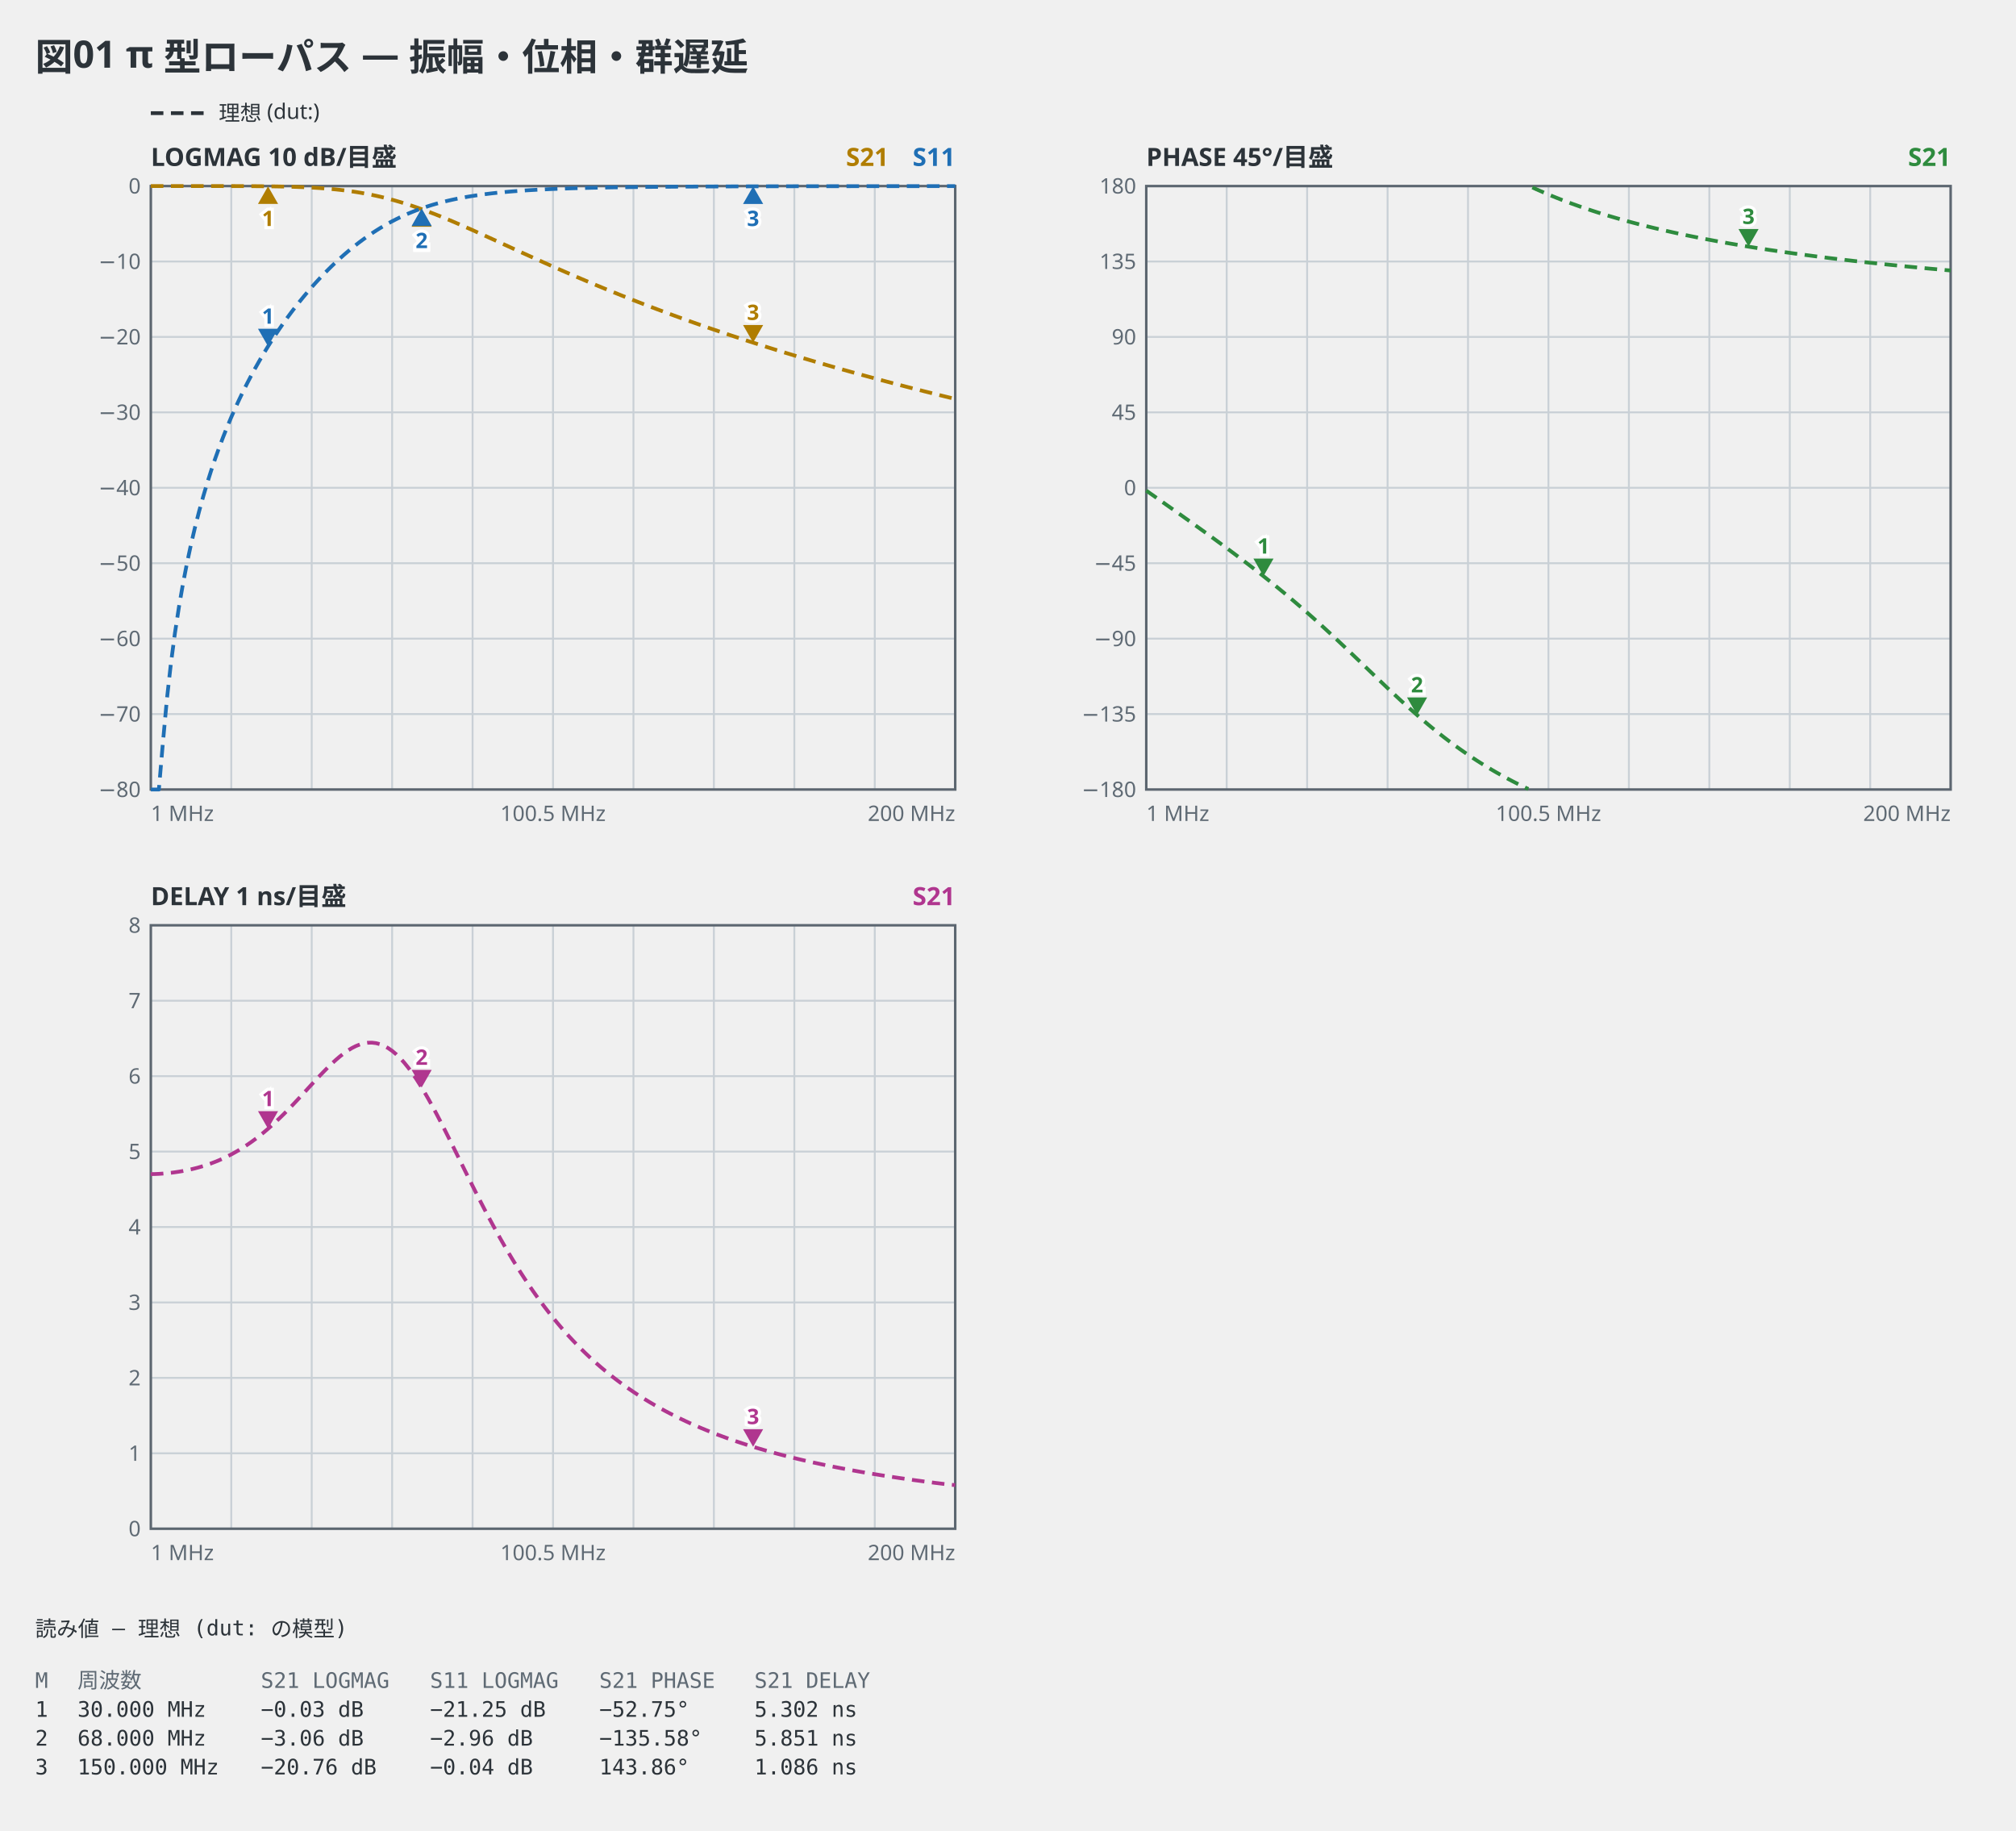
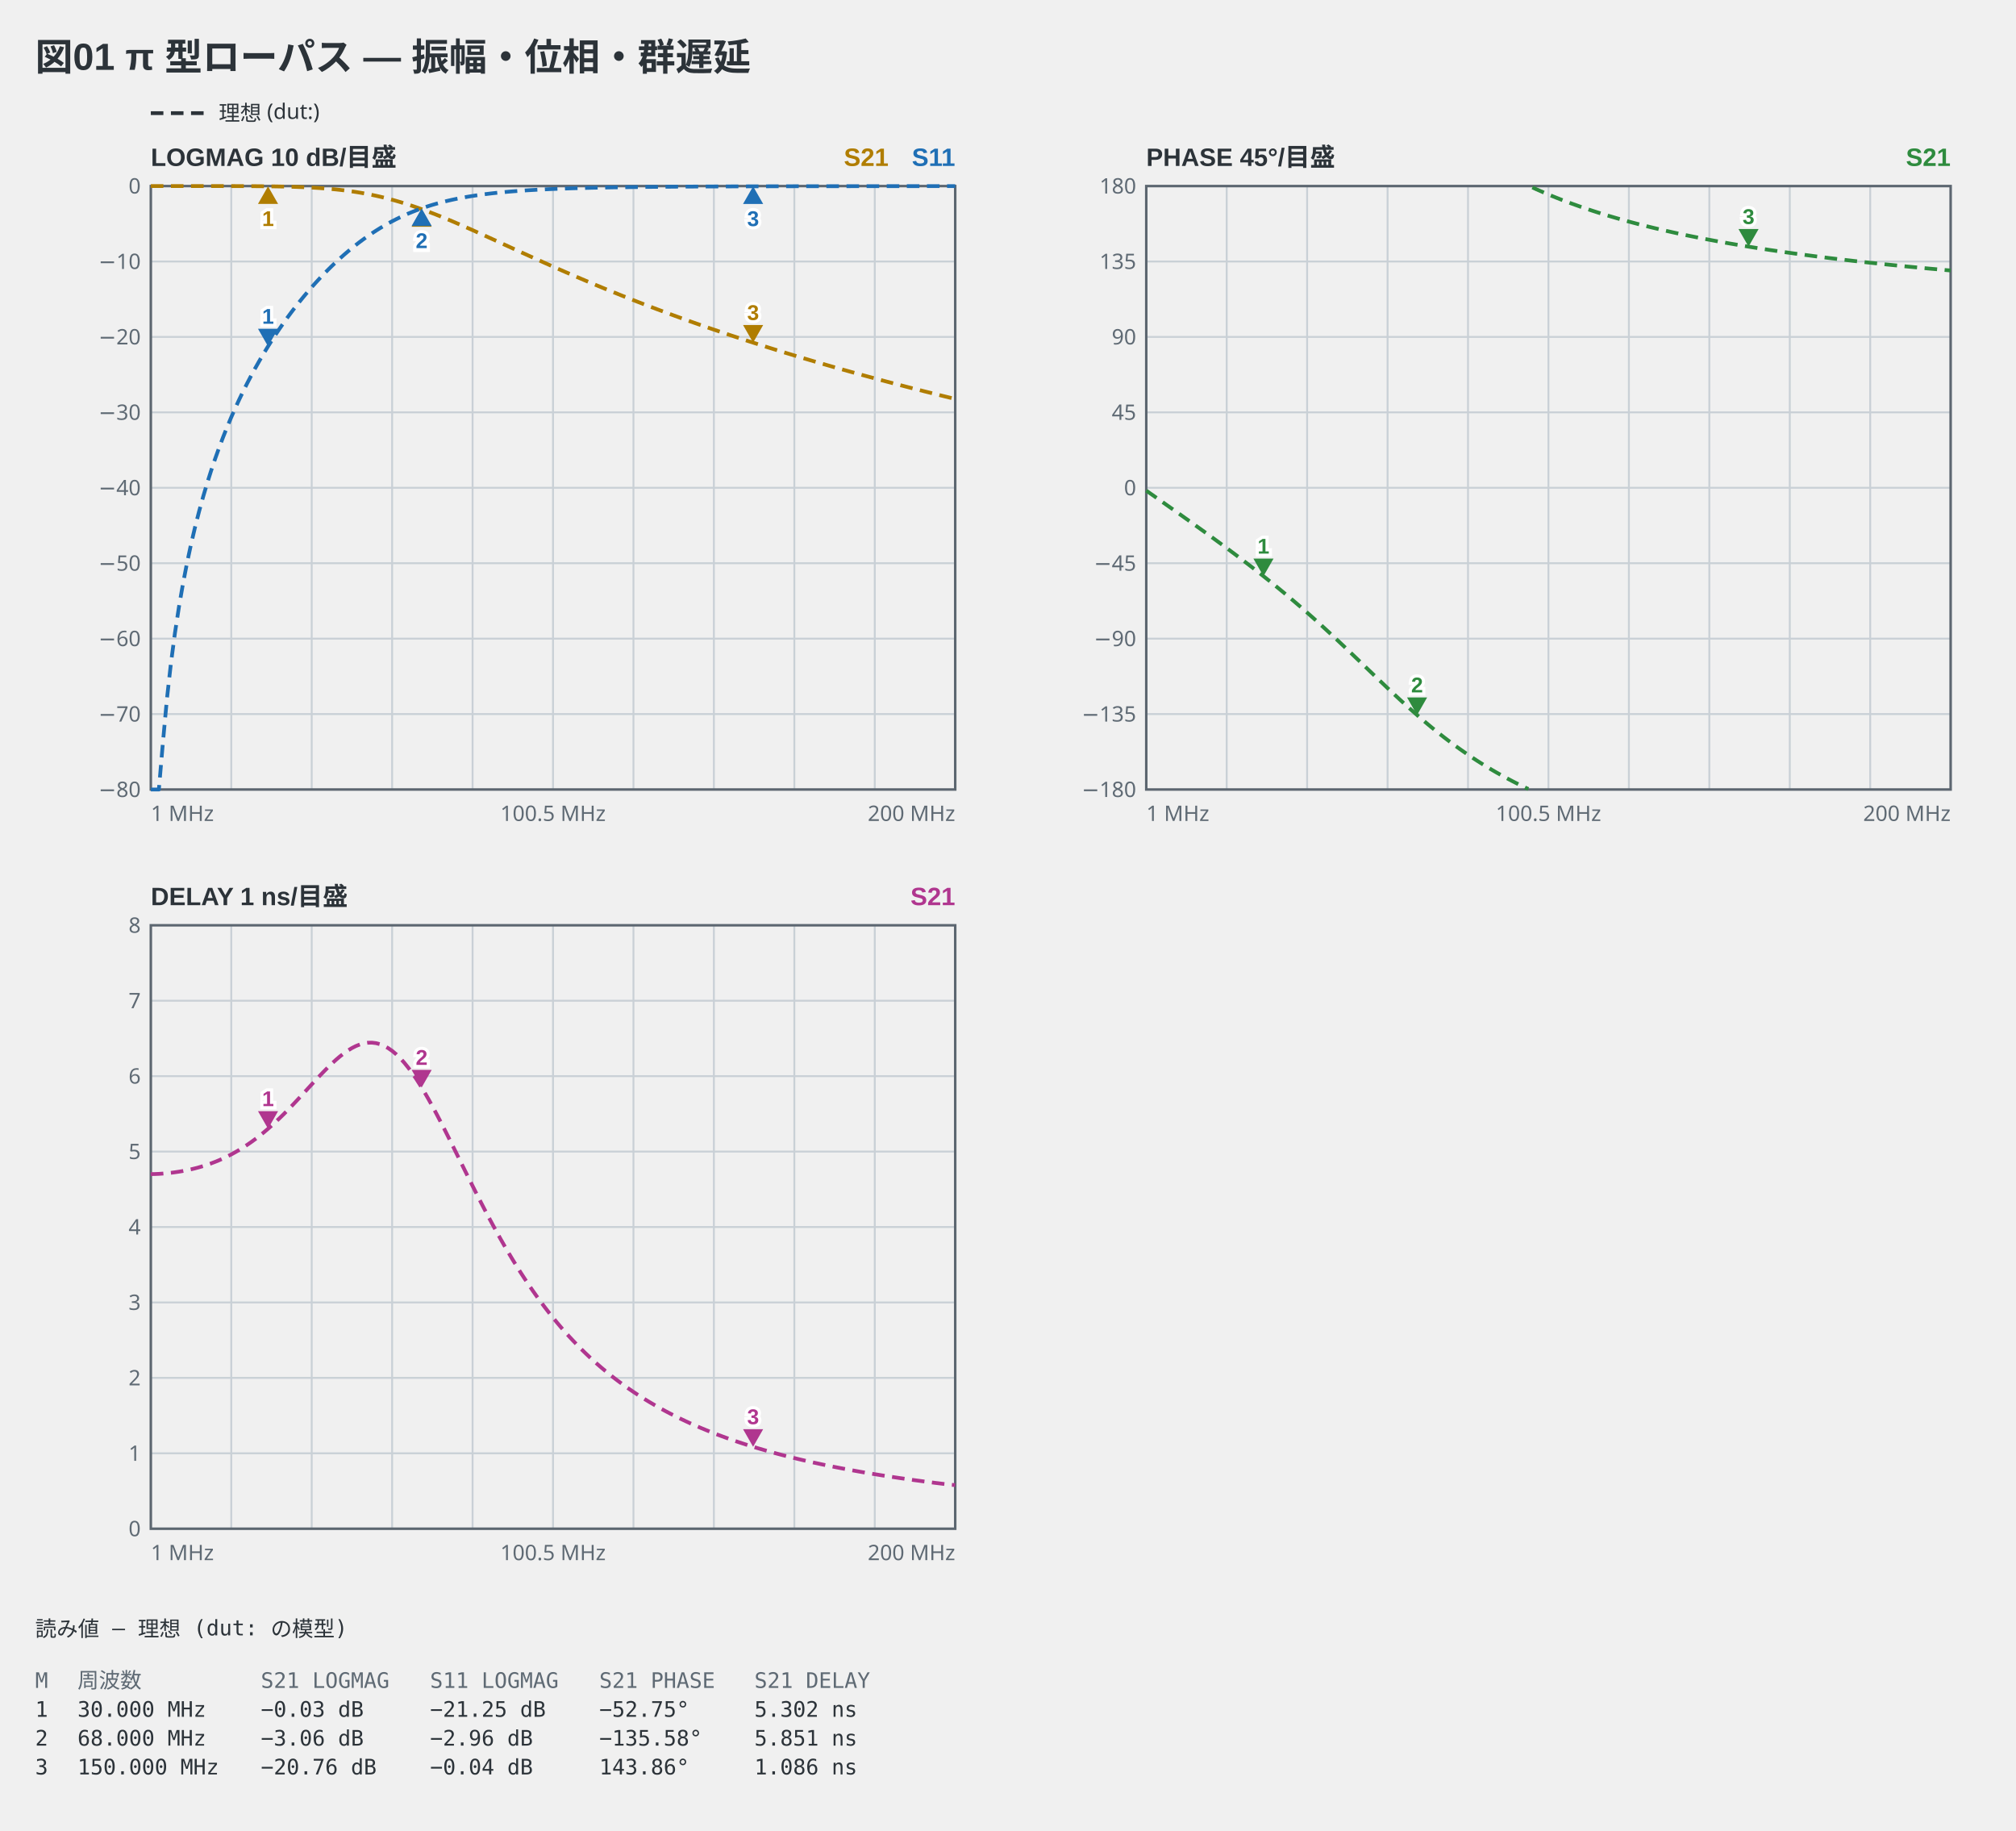
<svg xmlns="http://www.w3.org/2000/svg" viewBox="0 0 802 728" width="802" height="728" data-vna-fence="0.1.0" role="img">
-   <text x="14" y="28" text-anchor="start" font-family="ui-sans-serif, system-ui, sans-serif" fill="#2c3339" font-size="15" font-weight="600">図01 π 型ローパス — 振幅・位相・群遅延</text>
+   <text x="14" y="28" text-anchor="start" font-family="'Segoe UI', 'Helvetica Neue', Arial, 'Noto Sans', 'Hiragino Sans', 'Yu Gothic UI', 'Noto Sans CJK JP', sans-serif" fill="#2c3339" font-size="15" font-weight="600">図01 π 型ローパス — 振幅・位相・群遅延</text>
  <line x1="60" y1="45" x2="82" y2="45" stroke="#2c3339" stroke-width="1.5" stroke-dasharray="5 3" />
  <text x="87" y="47.98" text-anchor="start" font-family="ui-sans-serif, system-ui, sans-serif" fill="#2c3339" font-size="8.5">理想 (dut:)</text>
-   <text x="60" y="66" text-anchor="start" font-family="ui-sans-serif, system-ui, sans-serif" fill="#2c3339" font-size="10" font-weight="600">LOGMAG  10 dB/目盛</text>
-   <text x="380" y="66" text-anchor="end" font-family="ui-sans-serif, system-ui, sans-serif" fill="#1f6fb5" font-size="10" font-weight="600">S11</text>
-   <text x="353.5" y="66" text-anchor="end" font-family="ui-sans-serif, system-ui, sans-serif" fill="#b07d00" font-size="10" font-weight="600">S21</text>
+   <text x="60" y="66" text-anchor="start" font-family="'Segoe UI', 'Helvetica Neue', Arial, 'Noto Sans', 'Hiragino Sans', 'Yu Gothic UI', 'Noto Sans CJK JP', sans-serif" fill="#2c3339" font-size="10" font-weight="600">LOGMAG  10 dB/目盛</text>
+   <text x="380" y="66" text-anchor="end" font-family="'Segoe UI', 'Helvetica Neue', Arial, 'Noto Sans', 'Hiragino Sans', 'Yu Gothic UI', 'Noto Sans CJK JP', sans-serif" fill="#1f6fb5" font-size="10" font-weight="600">S11</text>
+   <text x="353.5" y="66" text-anchor="end" font-family="'Segoe UI', 'Helvetica Neue', Arial, 'Noto Sans', 'Hiragino Sans', 'Yu Gothic UI', 'Noto Sans CJK JP', sans-serif" fill="#b07d00" font-size="10" font-weight="600">S21</text>
  <line x1="92" y1="74" x2="92" y2="314" stroke="#c9d0d6" stroke-width="0.75" />
  <line x1="124" y1="74" x2="124" y2="314" stroke="#c9d0d6" stroke-width="0.75" />
  <line x1="156" y1="74" x2="156" y2="314" stroke="#c9d0d6" stroke-width="0.75" />
  <line x1="188" y1="74" x2="188" y2="314" stroke="#c9d0d6" stroke-width="0.75" />
  <line x1="220" y1="74" x2="220" y2="314" stroke="#c9d0d6" stroke-width="0.75" />
  <line x1="252" y1="74" x2="252" y2="314" stroke="#c9d0d6" stroke-width="0.75" />
  <line x1="284" y1="74" x2="284" y2="314" stroke="#c9d0d6" stroke-width="0.75" />
  <line x1="316" y1="74" x2="316" y2="314" stroke="#c9d0d6" stroke-width="0.75" />
  <line x1="348" y1="74" x2="348" y2="314" stroke="#c9d0d6" stroke-width="0.75" />
  <text x="56" y="316.98" text-anchor="end" font-family="ui-sans-serif, system-ui, sans-serif" fill="#5f6a74" font-size="8.5">−80</text>
  <line x1="60" y1="284" x2="380" y2="284" stroke="#c9d0d6" stroke-width="0.75" />
  <text x="56" y="286.98" text-anchor="end" font-family="ui-sans-serif, system-ui, sans-serif" fill="#5f6a74" font-size="8.5">−70</text>
  <line x1="60" y1="254" x2="380" y2="254" stroke="#c9d0d6" stroke-width="0.75" />
  <text x="56" y="256.98" text-anchor="end" font-family="ui-sans-serif, system-ui, sans-serif" fill="#5f6a74" font-size="8.5">−60</text>
  <line x1="60" y1="224" x2="380" y2="224" stroke="#c9d0d6" stroke-width="0.75" />
  <text x="56" y="226.98" text-anchor="end" font-family="ui-sans-serif, system-ui, sans-serif" fill="#5f6a74" font-size="8.5">−50</text>
  <line x1="60" y1="194" x2="380" y2="194" stroke="#c9d0d6" stroke-width="0.75" />
  <text x="56" y="196.98" text-anchor="end" font-family="ui-sans-serif, system-ui, sans-serif" fill="#5f6a74" font-size="8.5">−40</text>
  <line x1="60" y1="164" x2="380" y2="164" stroke="#c9d0d6" stroke-width="0.75" />
  <text x="56" y="166.98" text-anchor="end" font-family="ui-sans-serif, system-ui, sans-serif" fill="#5f6a74" font-size="8.5">−30</text>
  <line x1="60" y1="134" x2="380" y2="134" stroke="#c9d0d6" stroke-width="0.75" />
  <text x="56" y="136.98" text-anchor="end" font-family="ui-sans-serif, system-ui, sans-serif" fill="#5f6a74" font-size="8.5">−20</text>
  <line x1="60" y1="104" x2="380" y2="104" stroke="#c9d0d6" stroke-width="0.75" />
  <text x="56" y="106.98" text-anchor="end" font-family="ui-sans-serif, system-ui, sans-serif" fill="#5f6a74" font-size="8.5">−10</text>
  <text x="56" y="76.97" text-anchor="end" font-family="ui-sans-serif, system-ui, sans-serif" fill="#5f6a74" font-size="8.5">0</text>
  <rect x="60" y="74" width="320" height="240" fill="none" stroke="#5c6670" stroke-width="1" />
  <polyline points="60,74 61.6,74 63.2,74 64.8,74 66.4,74 68,74 69.6,74 71.2,74 72.8,74 74.4,74 76,74 77.6,74 79.2,74 80.8,74 82.4,74 84,74 85.6,74 87.2,74 88.8,74.01 90.4,74.01 92,74.01 93.6,74.01 95.2,74.02 96.8,74.03 98.4,74.03 100,74.04 101.6,74.05 103.2,74.06 104.8,74.08 106.4,74.1 108,74.12 109.6,74.14 111.2,74.17 112.8,74.2 114.4,74.24 116,74.28 117.6,74.33 119.2,74.39 120.8,74.45 122.4,74.53 124,74.61 125.6,74.7 127.2,74.8 128.8,74.92 130.4,75.05 132,75.19 133.6,75.34 135.2,75.51 136.8,75.7 138.4,75.9 140,76.12 141.6,76.36 143.2,76.62 144.8,76.9 146.4,77.2 148,77.52 149.6,77.86 151.2,78.22 152.8,78.61 154.4,79.01 156,79.44 157.6,79.89 159.2,80.36 160.8,80.85 162.4,81.36 164,81.88 165.6,82.43 167.2,83 168.8,83.58 170.4,84.18 172,84.79 173.6,85.41 175.2,86.05 176.8,86.71 178.4,87.37 180,88.04 181.6,88.73 183.2,89.42 184.8,90.12 186.4,90.82 188,91.53 189.6,92.25 191.2,92.97 192.8,93.69 194.4,94.42 196,95.15 197.6,95.88 199.2,96.61 200.8,97.34 202.4,98.07 204,98.81 205.6,99.54 207.2,100.27 208.8,100.99 210.4,101.72 212,102.44 213.6,103.16 215.2,103.88 216.8,104.6 218.4,105.31 220,106.02 221.6,106.73 223.2,107.43 224.8,108.13 226.4,108.82 228,109.51 229.6,110.2 231.2,110.88 232.8,111.56 234.4,112.24 236,112.91 237.6,113.58 239.2,114.24 240.8,114.9 242.4,115.55 244,116.2 245.6,116.84 247.2,117.49 248.8,118.12 250.4,118.76 252,119.38 253.6,120.01 255.2,120.63 256.8,121.24 258.4,121.85 260,122.46 261.6,123.07 263.2,123.66 264.8,124.26 266.4,124.85 268,125.44 269.6,126.02 271.2,126.6 272.8,127.18 274.4,127.75 276,128.32 277.6,128.88 279.2,129.44 280.8,130 282.4,130.55 284,131.1 285.6,131.64 287.2,132.19 288.8,132.73 290.4,133.26 292,133.79 293.6,134.32 295.2,134.85 296.8,135.37 298.4,135.89 300,136.4 301.6,136.91 303.2,137.42 304.8,137.93 306.4,138.43 308,138.93 309.6,139.42 311.2,139.92 312.8,140.41 314.4,140.89 316,141.38 317.6,141.86 319.2,142.34 320.8,142.81 322.4,143.29 324,143.76 325.6,144.22 327.2,144.69 328.8,145.15 330.4,145.61 332,146.07 333.6,146.52 335.2,146.97 336.8,147.42 338.4,147.87 340,148.31 341.6,148.75 343.2,149.19 344.8,149.63 346.4,150.06 348,150.49 349.6,150.92 351.2,151.35 352.8,151.78 354.4,152.2 356,152.62 357.6,153.04 359.2,153.45 360.8,153.87 362.4,154.28 364,154.69 365.6,155.09 367.2,155.5 368.8,155.9 370.4,156.3 372,156.7 373.6,157.1 375.2,157.5 376.8,157.89 378.4,158.28 380,158.67" fill="none" stroke="#b07d00" stroke-width="1.5" stroke-linejoin="round" stroke-dasharray="5 3" />
  <polyline points="60,314 61.6,314 63.2,314 64.8,295.46 66.4,278.03 68,263.79 69.6,251.75 71.2,241.32 72.8,232.12 74.4,223.89 76,216.44 77.6,209.64 79.2,203.39 80.8,197.6 82.4,192.21 84,187.16 85.6,182.43 87.2,177.96 88.8,173.74 90.4,169.73 92,165.92 93.6,162.29 95.2,158.82 96.8,155.5 98.4,152.31 100,149.26 101.6,146.32 103.2,143.49 104.8,140.76 106.4,138.13 108,135.59 109.6,133.13 111.2,130.75 112.8,128.45 114.4,126.22 116,124.06 117.6,121.97 119.2,119.94 120.8,117.98 122.4,116.07 124,114.22 125.6,112.43 127.2,110.7 128.8,109.02 130.4,107.39 132,105.81 133.6,104.28 135.2,102.81 136.8,101.38 138.4,100.01 140,98.68 141.6,97.4 143.2,96.17 144.8,94.99 146.4,93.86 148,92.77 149.6,91.73 151.2,90.73 152.8,89.78 154.4,88.87 156,88 157.6,87.18 159.2,86.4 160.8,85.66 162.4,84.95 164,84.29 165.6,83.66 167.2,83.07 168.8,82.51 170.4,81.98 172,81.48 173.6,81.02 175.2,80.58 176.8,80.17 178.4,79.78 180,79.42 181.6,79.08 183.2,78.76 184.8,78.47 186.4,78.19 188,77.93 189.6,77.69 191.2,77.46 192.8,77.25 194.4,77.05 196,76.86 197.6,76.69 199.2,76.53 200.8,76.38 202.4,76.23 204,76.1 205.6,75.98 207.2,75.86 208.8,75.75 210.4,75.65 212,75.56 213.6,75.47 215.2,75.39 216.8,75.31 218.4,75.23 220,75.17 221.6,75.1 223.2,75.04 224.8,74.99 226.4,74.93 228,74.88 229.6,74.84 231.2,74.79 232.8,74.75 234.4,74.71 236,74.67 237.6,74.64 239.2,74.61 240.8,74.58 242.4,74.55 244,74.52 245.6,74.5 247.2,74.47 248.8,74.45 250.4,74.43 252,74.41 253.6,74.39 255.2,74.37 256.8,74.35 258.4,74.34 260,74.32 261.6,74.31 263.2,74.29 264.8,74.28 266.4,74.27 268,74.25 269.6,74.24 271.2,74.23 272.8,74.22 274.4,74.21 276,74.2 277.6,74.19 279.2,74.19 280.8,74.18 282.4,74.17 284,74.16 285.6,74.16 287.2,74.15 288.8,74.14 290.4,74.14 292,74.13 293.6,74.13 295.2,74.12 296.8,74.12 298.4,74.11 300,74.11 301.6,74.1 303.2,74.1 304.8,74.1 306.4,74.09 308,74.09 309.6,74.09 311.2,74.08 312.8,74.08 314.4,74.08 316,74.07 317.6,74.07 319.2,74.07 320.8,74.07 322.4,74.06 324,74.06 325.6,74.06 327.2,74.06 328.8,74.06 330.4,74.05 332,74.05 333.6,74.05 335.2,74.05 336.8,74.05 338.4,74.05 340,74.04 341.6,74.04 343.2,74.04 344.8,74.04 346.4,74.04 348,74.04 349.6,74.04 351.2,74.03 352.8,74.03 354.4,74.03 356,74.03 357.6,74.03 359.2,74.03 360.8,74.03 362.4,74.03 364,74.03 365.6,74.03 367.2,74.03 368.8,74.02 370.4,74.02 372,74.02 373.6,74.02 375.2,74.02 376.8,74.02 378.4,74.02 380,74.02" fill="none" stroke="#1f6fb5" stroke-width="1.5" stroke-linejoin="round" stroke-dasharray="5 3" />
  <path d="M106.63,74.1 L102.63,81.1 L110.63,81.1 Z" fill="#b07d00" />
-   <text x="106.63" y="89.9" text-anchor="middle" font-family="ui-sans-serif, system-ui, sans-serif" stroke="#ffffff" stroke-width="2.5" paint-order="stroke" fill="#b07d00" font-size="8.5" font-weight="600">1</text>
+   <text x="106.63" y="89.9" text-anchor="middle" font-family="'Segoe UI', 'Helvetica Neue', Arial, 'Noto Sans', 'Hiragino Sans', 'Yu Gothic UI', 'Noto Sans CJK JP', sans-serif" stroke="#ffffff" stroke-width="2.5" paint-order="stroke" fill="#b07d00" font-size="8.5" font-weight="600">1</text>
  <path d="M167.74,83.19 L163.74,90.19 L171.74,90.19 Z" fill="#b07d00" />
-   <text x="167.74" y="98.99" text-anchor="middle" font-family="ui-sans-serif, system-ui, sans-serif" stroke="#ffffff" stroke-width="2.5" paint-order="stroke" fill="#b07d00" font-size="8.5" font-weight="600">2</text>
+   <text x="167.74" y="98.99" text-anchor="middle" font-family="'Segoe UI', 'Helvetica Neue', Arial, 'Noto Sans', 'Hiragino Sans', 'Yu Gothic UI', 'Noto Sans CJK JP', sans-serif" stroke="#ffffff" stroke-width="2.5" paint-order="stroke" fill="#b07d00" font-size="8.5" font-weight="600">2</text>
  <path d="M299.6,136.27 L295.6,129.27 L303.6,129.27 Z" fill="#b07d00" />
-   <text x="299.6" y="127.27" text-anchor="middle" font-family="ui-sans-serif, system-ui, sans-serif" stroke="#ffffff" stroke-width="2.5" paint-order="stroke" fill="#b07d00" font-size="8.5" font-weight="600">3</text>
+   <text x="299.6" y="127.27" text-anchor="middle" font-family="'Segoe UI', 'Helvetica Neue', Arial, 'Noto Sans', 'Hiragino Sans', 'Yu Gothic UI', 'Noto Sans CJK JP', sans-serif" stroke="#ffffff" stroke-width="2.5" paint-order="stroke" fill="#b07d00" font-size="8.5" font-weight="600">3</text>
  <path d="M106.63,137.76 L102.63,130.76 L110.63,130.76 Z" fill="#1f6fb5" />
-   <text x="106.63" y="128.76" text-anchor="middle" font-family="ui-sans-serif, system-ui, sans-serif" stroke="#ffffff" stroke-width="2.5" paint-order="stroke" fill="#1f6fb5" font-size="8.5" font-weight="600">1</text>
+   <text x="106.63" y="128.76" text-anchor="middle" font-family="'Segoe UI', 'Helvetica Neue', Arial, 'Noto Sans', 'Hiragino Sans', 'Yu Gothic UI', 'Noto Sans CJK JP', sans-serif" stroke="#ffffff" stroke-width="2.5" paint-order="stroke" fill="#1f6fb5" font-size="8.5" font-weight="600">1</text>
  <path d="M167.74,82.88 L163.74,89.88 L171.74,89.88 Z" fill="#1f6fb5" />
-   <text x="167.74" y="98.68" text-anchor="middle" font-family="ui-sans-serif, system-ui, sans-serif" stroke="#ffffff" stroke-width="2.5" paint-order="stroke" fill="#1f6fb5" font-size="8.5" font-weight="600">2</text>
+   <text x="167.74" y="98.68" text-anchor="middle" font-family="'Segoe UI', 'Helvetica Neue', Arial, 'Noto Sans', 'Hiragino Sans', 'Yu Gothic UI', 'Noto Sans CJK JP', sans-serif" stroke="#ffffff" stroke-width="2.5" paint-order="stroke" fill="#1f6fb5" font-size="8.5" font-weight="600">2</text>
  <path d="M299.6,74.11 L295.6,81.11 L303.6,81.11 Z" fill="#1f6fb5" />
-   <text x="299.6" y="89.91" text-anchor="middle" font-family="ui-sans-serif, system-ui, sans-serif" stroke="#ffffff" stroke-width="2.5" paint-order="stroke" fill="#1f6fb5" font-size="8.5" font-weight="600">3</text>
+   <text x="299.6" y="89.91" text-anchor="middle" font-family="'Segoe UI', 'Helvetica Neue', Arial, 'Noto Sans', 'Hiragino Sans', 'Yu Gothic UI', 'Noto Sans CJK JP', sans-serif" stroke="#ffffff" stroke-width="2.5" paint-order="stroke" fill="#1f6fb5" font-size="8.5" font-weight="600">3</text>
  <text x="60" y="326.5" text-anchor="start" font-family="ui-sans-serif, system-ui, sans-serif" fill="#5f6a74" font-size="8.5">1 MHz</text>
  <text x="220" y="326.5" text-anchor="middle" font-family="ui-sans-serif, system-ui, sans-serif" fill="#5f6a74" font-size="8.5">100.5 MHz</text>
  <text x="380" y="326.5" text-anchor="end" font-family="ui-sans-serif, system-ui, sans-serif" fill="#5f6a74" font-size="8.5">200 MHz</text>
-   <text x="456" y="66" text-anchor="start" font-family="ui-sans-serif, system-ui, sans-serif" fill="#2c3339" font-size="10" font-weight="600">PHASE  45°/目盛</text>
-   <text x="776" y="66" text-anchor="end" font-family="ui-sans-serif, system-ui, sans-serif" fill="#2e8b3e" font-size="10" font-weight="600">S21</text>
+   <text x="456" y="66" text-anchor="start" font-family="'Segoe UI', 'Helvetica Neue', Arial, 'Noto Sans', 'Hiragino Sans', 'Yu Gothic UI', 'Noto Sans CJK JP', sans-serif" fill="#2c3339" font-size="10" font-weight="600">PHASE  45°/目盛</text>
+   <text x="776" y="66" text-anchor="end" font-family="'Segoe UI', 'Helvetica Neue', Arial, 'Noto Sans', 'Hiragino Sans', 'Yu Gothic UI', 'Noto Sans CJK JP', sans-serif" fill="#2e8b3e" font-size="10" font-weight="600">S21</text>
  <line x1="488" y1="74" x2="488" y2="314" stroke="#c9d0d6" stroke-width="0.75" />
  <line x1="520" y1="74" x2="520" y2="314" stroke="#c9d0d6" stroke-width="0.75" />
  <line x1="552" y1="74" x2="552" y2="314" stroke="#c9d0d6" stroke-width="0.75" />
  <line x1="584" y1="74" x2="584" y2="314" stroke="#c9d0d6" stroke-width="0.75" />
  <line x1="616" y1="74" x2="616" y2="314" stroke="#c9d0d6" stroke-width="0.75" />
  <line x1="648" y1="74" x2="648" y2="314" stroke="#c9d0d6" stroke-width="0.75" />
  <line x1="680" y1="74" x2="680" y2="314" stroke="#c9d0d6" stroke-width="0.75" />
  <line x1="712" y1="74" x2="712" y2="314" stroke="#c9d0d6" stroke-width="0.75" />
  <line x1="744" y1="74" x2="744" y2="314" stroke="#c9d0d6" stroke-width="0.75" />
  <text x="452" y="316.98" text-anchor="end" font-family="ui-sans-serif, system-ui, sans-serif" fill="#5f6a74" font-size="8.5">−180</text>
  <line x1="456" y1="284" x2="776" y2="284" stroke="#c9d0d6" stroke-width="0.75" />
  <text x="452" y="286.98" text-anchor="end" font-family="ui-sans-serif, system-ui, sans-serif" fill="#5f6a74" font-size="8.5">−135</text>
  <line x1="456" y1="254" x2="776" y2="254" stroke="#c9d0d6" stroke-width="0.75" />
  <text x="452" y="256.98" text-anchor="end" font-family="ui-sans-serif, system-ui, sans-serif" fill="#5f6a74" font-size="8.5">−90</text>
  <line x1="456" y1="224" x2="776" y2="224" stroke="#c9d0d6" stroke-width="0.75" />
  <text x="452" y="226.98" text-anchor="end" font-family="ui-sans-serif, system-ui, sans-serif" fill="#5f6a74" font-size="8.5">−45</text>
  <line x1="456" y1="194" x2="776" y2="194" stroke="#c9d0d6" stroke-width="0.75" />
  <text x="452" y="196.98" text-anchor="end" font-family="ui-sans-serif, system-ui, sans-serif" fill="#5f6a74" font-size="8.5">0</text>
  <line x1="456" y1="164" x2="776" y2="164" stroke="#c9d0d6" stroke-width="0.75" />
  <text x="452" y="166.98" text-anchor="end" font-family="ui-sans-serif, system-ui, sans-serif" fill="#5f6a74" font-size="8.5">45</text>
  <line x1="456" y1="134" x2="776" y2="134" stroke="#c9d0d6" stroke-width="0.75" />
  <text x="452" y="136.98" text-anchor="end" font-family="ui-sans-serif, system-ui, sans-serif" fill="#5f6a74" font-size="8.5">90</text>
  <line x1="456" y1="104" x2="776" y2="104" stroke="#c9d0d6" stroke-width="0.75" />
  <text x="452" y="106.98" text-anchor="end" font-family="ui-sans-serif, system-ui, sans-serif" fill="#5f6a74" font-size="8.5">135</text>
  <text x="452" y="76.97" text-anchor="end" font-family="ui-sans-serif, system-ui, sans-serif" fill="#5f6a74" font-size="8.5">180</text>
  <rect x="456" y="74" width="320" height="240" fill="none" stroke="#5c6670" stroke-width="1" />
  <polyline points="456,195.13 457.6,196.25 459.2,197.37 460.8,198.5 462.4,199.62 464,200.75 465.6,201.88 467.2,203.01 468.8,204.14 470.4,205.27 472,206.41 473.6,207.55 475.2,208.69 476.8,209.84 478.4,210.99 480,212.14 481.6,213.3 483.2,214.46 484.8,215.63 486.4,216.81 488,217.99 489.6,219.18 491.2,220.37 492.8,221.58 494.4,222.79 496,224.01 497.6,225.24 499.2,226.48 500.8,227.72 502.4,228.98 504,230.25 505.6,231.53 507.2,232.83 508.8,234.13 510.4,235.45 512,236.78 513.6,238.13 515.2,239.49 516.8,240.86 518.4,242.24 520,243.64 521.6,245.06 523.2,246.48 524.8,247.92 526.4,249.38 528,250.85 529.6,252.32 531.2,253.81 532.8,255.31 534.4,256.82 536,258.34 537.6,259.87 539.2,261.4 540.8,262.93 542.4,264.47 544,266.01 545.6,267.55 547.2,269.08 548.8,270.62 550.4,272.14 552,273.66 553.6,275.17 555.2,276.66 556.8,278.15 558.4,279.62 560,281.07 561.6,282.5 563.2,283.91 564.8,285.31 566.4,286.68 568,288.03 569.6,289.36 571.2,290.66 572.8,291.94 574.4,293.19 576,294.41 577.6,295.62 579.2,296.79 580.8,297.94 582.4,299.06 584,300.16 585.6,301.23 587.2,302.28 588.8,303.3 590.4,304.3 592,305.28 593.6,306.23 595.2,307.16 596.8,308.06 598.4,308.94 600,309.8 601.6,310.65 603.2,311.47 604.8,312.27 606.4,313.05 608,313.81" fill="none" stroke="#2e8b3e" stroke-width="1.5" stroke-linejoin="round" stroke-dasharray="5 3" />
  <polyline points="609.6,74.55 611.2,75.28 612.8,75.99 614.4,76.68 616,77.36 617.6,78.02 619.2,78.66 620.8,79.29 622.4,79.91 624,80.51 625.6,81.1 627.2,81.67 628.8,82.24 630.4,82.79 632,83.32 633.6,83.85 635.2,84.37 636.8,84.87 638.4,85.37 640,85.85 641.6,86.32 643.2,86.79 644.8,87.24 646.4,87.69 648,88.13 649.6,88.56 651.2,88.98 652.8,89.39 654.4,89.79 656,90.19 657.6,90.58 659.2,90.96 660.8,91.34 662.4,91.71 664,92.07 665.6,92.43 667.2,92.78 668.8,93.12 670.4,93.46 672,93.79 673.6,94.11 675.2,94.43 676.8,94.75 678.4,95.06 680,95.36 681.6,95.66 683.2,95.96 684.8,96.25 686.4,96.54 688,96.82 689.6,97.09 691.2,97.37 692.8,97.64 694.4,97.9 696,98.16 697.6,98.42 699.2,98.67 700.8,98.92 702.4,99.16 704,99.41 705.6,99.64 707.2,99.88 708.8,100.11 710.4,100.34 712,100.56 713.6,100.79 715.2,101.01 716.8,101.22 718.4,101.43 720,101.64 721.6,101.85 723.2,102.06 724.8,102.26 726.4,102.46 728,102.66 729.6,102.85 731.2,103.04 732.8,103.23 734.4,103.42 736,103.6 737.6,103.79 739.2,103.97 740.8,104.14 742.4,104.32 744,104.49 745.6,104.66 747.2,104.83 748.8,105 750.4,105.17 752,105.33 753.6,105.49 755.2,105.65 756.8,105.81 758.4,105.97 760,106.12 761.6,106.27 763.2,106.42 764.8,106.57 766.4,106.72 768,106.87 769.6,107.01 771.2,107.15 772.8,107.3 774.4,107.44 776,107.57" fill="none" stroke="#2e8b3e" stroke-width="1.5" stroke-linejoin="round" stroke-dasharray="5 3" />
  <path d="M502.63,229.17 L498.63,222.17 L506.63,222.17 Z" fill="#2e8b3e" />
-   <text x="502.63" y="220.17" text-anchor="middle" font-family="ui-sans-serif, system-ui, sans-serif" stroke="#ffffff" stroke-width="2.5" paint-order="stroke" fill="#2e8b3e" font-size="8.5" font-weight="600">1</text>
+   <text x="502.63" y="220.17" text-anchor="middle" font-family="'Segoe UI', 'Helvetica Neue', Arial, 'Noto Sans', 'Hiragino Sans', 'Yu Gothic UI', 'Noto Sans CJK JP', sans-serif" stroke="#ffffff" stroke-width="2.5" paint-order="stroke" fill="#2e8b3e" font-size="8.5" font-weight="600">1</text>
  <path d="M563.74,284.38 L559.74,277.38 L567.74,277.38 Z" fill="#2e8b3e" />
-   <text x="563.74" y="275.38" text-anchor="middle" font-family="ui-sans-serif, system-ui, sans-serif" stroke="#ffffff" stroke-width="2.5" paint-order="stroke" fill="#2e8b3e" font-size="8.5" font-weight="600">2</text>
+   <text x="563.74" y="275.38" text-anchor="middle" font-family="'Segoe UI', 'Helvetica Neue', Arial, 'Noto Sans', 'Hiragino Sans', 'Yu Gothic UI', 'Noto Sans CJK JP', sans-serif" stroke="#ffffff" stroke-width="2.5" paint-order="stroke" fill="#2e8b3e" font-size="8.5" font-weight="600">2</text>
  <path d="M695.6,98.09 L691.6,91.09 L699.6,91.09 Z" fill="#2e8b3e" />
-   <text x="695.6" y="89.09" text-anchor="middle" font-family="ui-sans-serif, system-ui, sans-serif" stroke="#ffffff" stroke-width="2.5" paint-order="stroke" fill="#2e8b3e" font-size="8.5" font-weight="600">3</text>
+   <text x="695.6" y="89.09" text-anchor="middle" font-family="'Segoe UI', 'Helvetica Neue', Arial, 'Noto Sans', 'Hiragino Sans', 'Yu Gothic UI', 'Noto Sans CJK JP', sans-serif" stroke="#ffffff" stroke-width="2.5" paint-order="stroke" fill="#2e8b3e" font-size="8.5" font-weight="600">3</text>
  <text x="456" y="326.5" text-anchor="start" font-family="ui-sans-serif, system-ui, sans-serif" fill="#5f6a74" font-size="8.5">1 MHz</text>
  <text x="616" y="326.5" text-anchor="middle" font-family="ui-sans-serif, system-ui, sans-serif" fill="#5f6a74" font-size="8.5">100.5 MHz</text>
  <text x="776" y="326.5" text-anchor="end" font-family="ui-sans-serif, system-ui, sans-serif" fill="#5f6a74" font-size="8.5">200 MHz</text>
-   <text x="60" y="360" text-anchor="start" font-family="ui-sans-serif, system-ui, sans-serif" fill="#2c3339" font-size="10" font-weight="600">DELAY  1 ns/目盛</text>
-   <text x="380" y="360" text-anchor="end" font-family="ui-sans-serif, system-ui, sans-serif" fill="#b0368f" font-size="10" font-weight="600">S21</text>
+   <text x="60" y="360" text-anchor="start" font-family="'Segoe UI', 'Helvetica Neue', Arial, 'Noto Sans', 'Hiragino Sans', 'Yu Gothic UI', 'Noto Sans CJK JP', sans-serif" fill="#2c3339" font-size="10" font-weight="600">DELAY  1 ns/目盛</text>
+   <text x="380" y="360" text-anchor="end" font-family="'Segoe UI', 'Helvetica Neue', Arial, 'Noto Sans', 'Hiragino Sans', 'Yu Gothic UI', 'Noto Sans CJK JP', sans-serif" fill="#b0368f" font-size="10" font-weight="600">S21</text>
  <line x1="92" y1="368" x2="92" y2="608" stroke="#c9d0d6" stroke-width="0.75" />
  <line x1="124" y1="368" x2="124" y2="608" stroke="#c9d0d6" stroke-width="0.75" />
  <line x1="156" y1="368" x2="156" y2="608" stroke="#c9d0d6" stroke-width="0.75" />
  <line x1="188" y1="368" x2="188" y2="608" stroke="#c9d0d6" stroke-width="0.75" />
  <line x1="220" y1="368" x2="220" y2="608" stroke="#c9d0d6" stroke-width="0.75" />
  <line x1="252" y1="368" x2="252" y2="608" stroke="#c9d0d6" stroke-width="0.75" />
  <line x1="284" y1="368" x2="284" y2="608" stroke="#c9d0d6" stroke-width="0.75" />
  <line x1="316" y1="368" x2="316" y2="608" stroke="#c9d0d6" stroke-width="0.75" />
  <line x1="348" y1="368" x2="348" y2="608" stroke="#c9d0d6" stroke-width="0.75" />
  <text x="56" y="610.98" text-anchor="end" font-family="ui-sans-serif, system-ui, sans-serif" fill="#5f6a74" font-size="8.5">0</text>
  <line x1="60" y1="578" x2="380" y2="578" stroke="#c9d0d6" stroke-width="0.75" />
  <text x="56" y="580.98" text-anchor="end" font-family="ui-sans-serif, system-ui, sans-serif" fill="#5f6a74" font-size="8.5">1</text>
  <line x1="60" y1="548" x2="380" y2="548" stroke="#c9d0d6" stroke-width="0.75" />
  <text x="56" y="550.98" text-anchor="end" font-family="ui-sans-serif, system-ui, sans-serif" fill="#5f6a74" font-size="8.5">2</text>
  <line x1="60" y1="518" x2="380" y2="518" stroke="#c9d0d6" stroke-width="0.75" />
  <text x="56" y="520.98" text-anchor="end" font-family="ui-sans-serif, system-ui, sans-serif" fill="#5f6a74" font-size="8.5">3</text>
  <line x1="60" y1="488" x2="380" y2="488" stroke="#c9d0d6" stroke-width="0.75" />
  <text x="56" y="490.98" text-anchor="end" font-family="ui-sans-serif, system-ui, sans-serif" fill="#5f6a74" font-size="8.5">4</text>
  <line x1="60" y1="458" x2="380" y2="458" stroke="#c9d0d6" stroke-width="0.75" />
  <text x="56" y="460.98" text-anchor="end" font-family="ui-sans-serif, system-ui, sans-serif" fill="#5f6a74" font-size="8.5">5</text>
  <line x1="60" y1="428" x2="380" y2="428" stroke="#c9d0d6" stroke-width="0.75" />
  <text x="56" y="430.98" text-anchor="end" font-family="ui-sans-serif, system-ui, sans-serif" fill="#5f6a74" font-size="8.5">6</text>
  <line x1="60" y1="398" x2="380" y2="398" stroke="#c9d0d6" stroke-width="0.75" />
  <text x="56" y="400.98" text-anchor="end" font-family="ui-sans-serif, system-ui, sans-serif" fill="#5f6a74" font-size="8.5">7</text>
  <text x="56" y="370.98" text-anchor="end" font-family="ui-sans-serif, system-ui, sans-serif" fill="#5f6a74" font-size="8.5">8</text>
  <rect x="60" y="368" width="320" height="240" fill="none" stroke="#5c6670" stroke-width="1" />
  <polyline points="60,466.96 61.6,466.93 63.2,466.86 64.8,466.75 66.4,466.61 68,466.44 69.6,466.23 71.2,465.99 72.8,465.72 74.4,465.41 76,465.06 77.6,464.67 79.2,464.24 80.8,463.77 82.4,463.25 84,462.69 85.6,462.08 87.2,461.42 88.8,460.71 90.4,459.94 92,459.13 93.6,458.25 95.2,457.32 96.8,456.33 98.4,455.28 100,454.17 101.6,453 103.2,451.77 104.8,450.48 106.4,449.13 108,447.72 109.6,446.26 111.2,444.74 112.8,443.18 114.4,441.56 116,439.91 117.6,438.22 119.2,436.51 120.8,434.78 122.4,433.03 124,431.29 125.6,429.56 127.2,427.85 128.8,426.19 130.4,424.57 132,423.02 133.6,421.55 135.2,420.18 136.8,418.93 138.4,417.81 140,416.83 141.6,416.02 143.2,415.39 144.8,414.95 146.4,414.71 148,414.68 149.6,414.88 151.2,415.3 152.8,415.95 154.4,416.84 156,417.95 157.6,419.29 159.2,420.86 160.8,422.63 162.4,424.61 164,426.77 165.6,429.11 167.2,431.62 168.8,434.26 170.4,437.04 172,439.93 173.6,442.92 175.2,445.98 176.8,449.11 178.4,452.29 180,455.51 181.6,458.74 183.2,461.98 184.8,465.23 186.4,468.45 188,471.66 189.6,474.83 191.2,477.97 192.8,481.06 194.4,484.1 196,487.08 197.6,490.01 199.2,492.88 200.8,495.68 202.4,498.41 204,501.08 205.6,503.68 207.2,506.22 208.8,508.68 210.4,511.08 212,513.41 213.6,515.67 215.2,517.87 216.8,520 218.4,522.07 220,524.07 221.6,526.02 223.2,527.91 224.8,529.74 226.4,531.51 228,533.23 229.6,534.9 231.2,536.52 232.8,538.08 234.4,539.6 236,541.07 237.6,542.5 239.2,543.89 240.8,545.23 242.4,546.53 244,547.8 245.6,549.02 247.2,550.21 248.8,551.37 250.4,552.49 252,553.58 253.6,554.64 255.2,555.66 256.8,556.66 258.4,557.63 260,558.57 261.6,559.49 263.2,560.38 264.8,561.25 266.4,562.09 268,562.91 269.6,563.71 271.2,564.48 272.8,565.24 274.4,565.98 276,566.69 277.6,567.39 279.2,568.07 280.8,568.73 282.4,569.38 284,570.01 285.6,570.63 287.2,571.22 288.8,571.81 290.4,572.38 292,572.94 293.6,573.48 295.2,574.01 296.8,574.53 298.4,575.04 300,575.53 301.6,576.01 303.2,576.48 304.8,576.95 306.4,577.4 308,577.84 309.6,578.27 311.2,578.69 312.8,579.1 314.4,579.51 316,579.9 317.6,580.29 319.2,580.67 320.8,581.04 322.4,581.4 324,581.76 325.6,582.1 327.2,582.45 328.8,582.78 330.4,583.11 332,583.43 333.6,583.74 335.2,584.05 336.8,584.35 338.4,584.65 340,584.94 341.6,585.23 343.2,585.51 344.8,585.78 346.4,586.05 348,586.31 349.6,586.57 351.2,586.83 352.8,587.08 354.4,587.32 356,587.56 357.6,587.8 359.2,588.03 360.8,588.26 362.4,588.49 364,588.71 365.6,588.92 367.2,589.14 368.8,589.35 370.4,589.55 372,589.76 373.6,589.95 375.2,590.15 376.8,590.34 378.4,590.53 380,590.63" fill="none" stroke="#b0368f" stroke-width="1.5" stroke-linejoin="round" stroke-dasharray="5 3" />
  <path d="M106.63,448.93 L102.63,441.93 L110.63,441.93 Z" fill="#b0368f" />
-   <text x="106.63" y="439.93" text-anchor="middle" font-family="ui-sans-serif, system-ui, sans-serif" stroke="#ffffff" stroke-width="2.5" paint-order="stroke" fill="#b0368f" font-size="8.5" font-weight="600">1</text>
+   <text x="106.63" y="439.93" text-anchor="middle" font-family="'Segoe UI', 'Helvetica Neue', Arial, 'Noto Sans', 'Hiragino Sans', 'Yu Gothic UI', 'Noto Sans CJK JP', sans-serif" stroke="#ffffff" stroke-width="2.5" paint-order="stroke" fill="#b0368f" font-size="8.5" font-weight="600">1</text>
  <path d="M167.74,432.51 L163.74,425.51 L171.74,425.51 Z" fill="#b0368f" />
-   <text x="167.74" y="423.51" text-anchor="middle" font-family="ui-sans-serif, system-ui, sans-serif" stroke="#ffffff" stroke-width="2.5" paint-order="stroke" fill="#b0368f" font-size="8.5" font-weight="600">2</text>
+   <text x="167.74" y="423.51" text-anchor="middle" font-family="'Segoe UI', 'Helvetica Neue', Arial, 'Noto Sans', 'Hiragino Sans', 'Yu Gothic UI', 'Noto Sans CJK JP', sans-serif" stroke="#ffffff" stroke-width="2.5" paint-order="stroke" fill="#b0368f" font-size="8.5" font-weight="600">2</text>
  <path d="M299.6,575.41 L295.6,568.41 L303.6,568.41 Z" fill="#b0368f" />
-   <text x="299.6" y="566.41" text-anchor="middle" font-family="ui-sans-serif, system-ui, sans-serif" stroke="#ffffff" stroke-width="2.5" paint-order="stroke" fill="#b0368f" font-size="8.5" font-weight="600">3</text>
+   <text x="299.6" y="566.41" text-anchor="middle" font-family="'Segoe UI', 'Helvetica Neue', Arial, 'Noto Sans', 'Hiragino Sans', 'Yu Gothic UI', 'Noto Sans CJK JP', sans-serif" stroke="#ffffff" stroke-width="2.5" paint-order="stroke" fill="#b0368f" font-size="8.5" font-weight="600">3</text>
  <text x="60" y="620.5" text-anchor="start" font-family="ui-sans-serif, system-ui, sans-serif" fill="#5f6a74" font-size="8.5">1 MHz</text>
  <text x="220" y="620.5" text-anchor="middle" font-family="ui-sans-serif, system-ui, sans-serif" fill="#5f6a74" font-size="8.5">100.5 MHz</text>
  <text x="380" y="620.5" text-anchor="end" font-family="ui-sans-serif, system-ui, sans-serif" fill="#5f6a74" font-size="8.5">200 MHz</text>
  <text x="14" y="650.8" text-anchor="start" font-family="ui-monospace, 'DejaVu Sans Mono', 'Noto Sans Mono CJK JP', monospace" fill="#2c3339" font-size="8.5" xml:space="preserve">読み値 — 理想 (dut: の模型)</text>
  <text x="14" y="671.3" text-anchor="start" font-family="ui-monospace, 'DejaVu Sans Mono', 'Noto Sans Mono CJK JP', monospace" fill="#5f6a74" font-size="8.5" xml:space="preserve">M</text>
  <text x="30.83" y="671.3" text-anchor="start" font-family="ui-monospace, 'DejaVu Sans Mono', 'Noto Sans Mono CJK JP', monospace" fill="#5f6a74" font-size="8.5" xml:space="preserve">周波数</text>
  <text x="103.76" y="671.3" text-anchor="start" font-family="ui-monospace, 'DejaVu Sans Mono', 'Noto Sans Mono CJK JP', monospace" fill="#5f6a74" font-size="8.5" xml:space="preserve">S21 LOGMAG</text>
  <text x="171.08" y="671.3" text-anchor="start" font-family="ui-monospace, 'DejaVu Sans Mono', 'Noto Sans Mono CJK JP', monospace" fill="#5f6a74" font-size="8.5" xml:space="preserve">S11 LOGMAG</text>
  <text x="238.4" y="671.3" text-anchor="start" font-family="ui-monospace, 'DejaVu Sans Mono', 'Noto Sans Mono CJK JP', monospace" fill="#5f6a74" font-size="8.5" xml:space="preserve">S21 PHASE</text>
  <text x="300.11" y="671.3" text-anchor="start" font-family="ui-monospace, 'DejaVu Sans Mono', 'Noto Sans Mono CJK JP', monospace" fill="#5f6a74" font-size="8.5" xml:space="preserve">S21 DELAY</text>
  <text x="14" y="682.78" text-anchor="start" font-family="ui-monospace, 'DejaVu Sans Mono', 'Noto Sans Mono CJK JP', monospace" fill="#2c3339" font-size="8.5" xml:space="preserve">1</text>
  <text x="30.83" y="682.78" text-anchor="start" font-family="ui-monospace, 'DejaVu Sans Mono', 'Noto Sans Mono CJK JP', monospace" fill="#2c3339" font-size="8.5" xml:space="preserve">30.000 MHz</text>
  <text x="103.76" y="682.78" text-anchor="start" font-family="ui-monospace, 'DejaVu Sans Mono', 'Noto Sans Mono CJK JP', monospace" fill="#2c3339" font-size="8.5" xml:space="preserve">−0.03 dB</text>
  <text x="171.08" y="682.78" text-anchor="start" font-family="ui-monospace, 'DejaVu Sans Mono', 'Noto Sans Mono CJK JP', monospace" fill="#2c3339" font-size="8.5" xml:space="preserve">−21.25 dB</text>
  <text x="238.4" y="682.78" text-anchor="start" font-family="ui-monospace, 'DejaVu Sans Mono', 'Noto Sans Mono CJK JP', monospace" fill="#2c3339" font-size="8.5" xml:space="preserve">−52.75°</text>
  <text x="300.11" y="682.78" text-anchor="start" font-family="ui-monospace, 'DejaVu Sans Mono', 'Noto Sans Mono CJK JP', monospace" fill="#2c3339" font-size="8.5" xml:space="preserve">5.302 ns</text>
  <text x="14" y="694.25" text-anchor="start" font-family="ui-monospace, 'DejaVu Sans Mono', 'Noto Sans Mono CJK JP', monospace" fill="#2c3339" font-size="8.5" xml:space="preserve">2</text>
  <text x="30.83" y="694.25" text-anchor="start" font-family="ui-monospace, 'DejaVu Sans Mono', 'Noto Sans Mono CJK JP', monospace" fill="#2c3339" font-size="8.5" xml:space="preserve">68.000 MHz</text>
  <text x="103.76" y="694.25" text-anchor="start" font-family="ui-monospace, 'DejaVu Sans Mono', 'Noto Sans Mono CJK JP', monospace" fill="#2c3339" font-size="8.5" xml:space="preserve">−3.06 dB</text>
  <text x="171.08" y="694.25" text-anchor="start" font-family="ui-monospace, 'DejaVu Sans Mono', 'Noto Sans Mono CJK JP', monospace" fill="#2c3339" font-size="8.5" xml:space="preserve">−2.96 dB</text>
  <text x="238.4" y="694.25" text-anchor="start" font-family="ui-monospace, 'DejaVu Sans Mono', 'Noto Sans Mono CJK JP', monospace" fill="#2c3339" font-size="8.5" xml:space="preserve">−135.58°</text>
  <text x="300.11" y="694.25" text-anchor="start" font-family="ui-monospace, 'DejaVu Sans Mono', 'Noto Sans Mono CJK JP', monospace" fill="#2c3339" font-size="8.5" xml:space="preserve">5.851 ns</text>
  <text x="14" y="705.72" text-anchor="start" font-family="ui-monospace, 'DejaVu Sans Mono', 'Noto Sans Mono CJK JP', monospace" fill="#2c3339" font-size="8.5" xml:space="preserve">3</text>
  <text x="30.83" y="705.72" text-anchor="start" font-family="ui-monospace, 'DejaVu Sans Mono', 'Noto Sans Mono CJK JP', monospace" fill="#2c3339" font-size="8.5" xml:space="preserve">150.000 MHz</text>
  <text x="103.76" y="705.72" text-anchor="start" font-family="ui-monospace, 'DejaVu Sans Mono', 'Noto Sans Mono CJK JP', monospace" fill="#2c3339" font-size="8.5" xml:space="preserve">−20.76 dB</text>
  <text x="171.08" y="705.72" text-anchor="start" font-family="ui-monospace, 'DejaVu Sans Mono', 'Noto Sans Mono CJK JP', monospace" fill="#2c3339" font-size="8.5" xml:space="preserve">−0.04 dB</text>
  <text x="238.4" y="705.72" text-anchor="start" font-family="ui-monospace, 'DejaVu Sans Mono', 'Noto Sans Mono CJK JP', monospace" fill="#2c3339" font-size="8.5" xml:space="preserve">143.86°</text>
  <text x="300.11" y="705.72" text-anchor="start" font-family="ui-monospace, 'DejaVu Sans Mono', 'Noto Sans Mono CJK JP', monospace" fill="#2c3339" font-size="8.5" xml:space="preserve">1.086 ns</text>
</svg>
